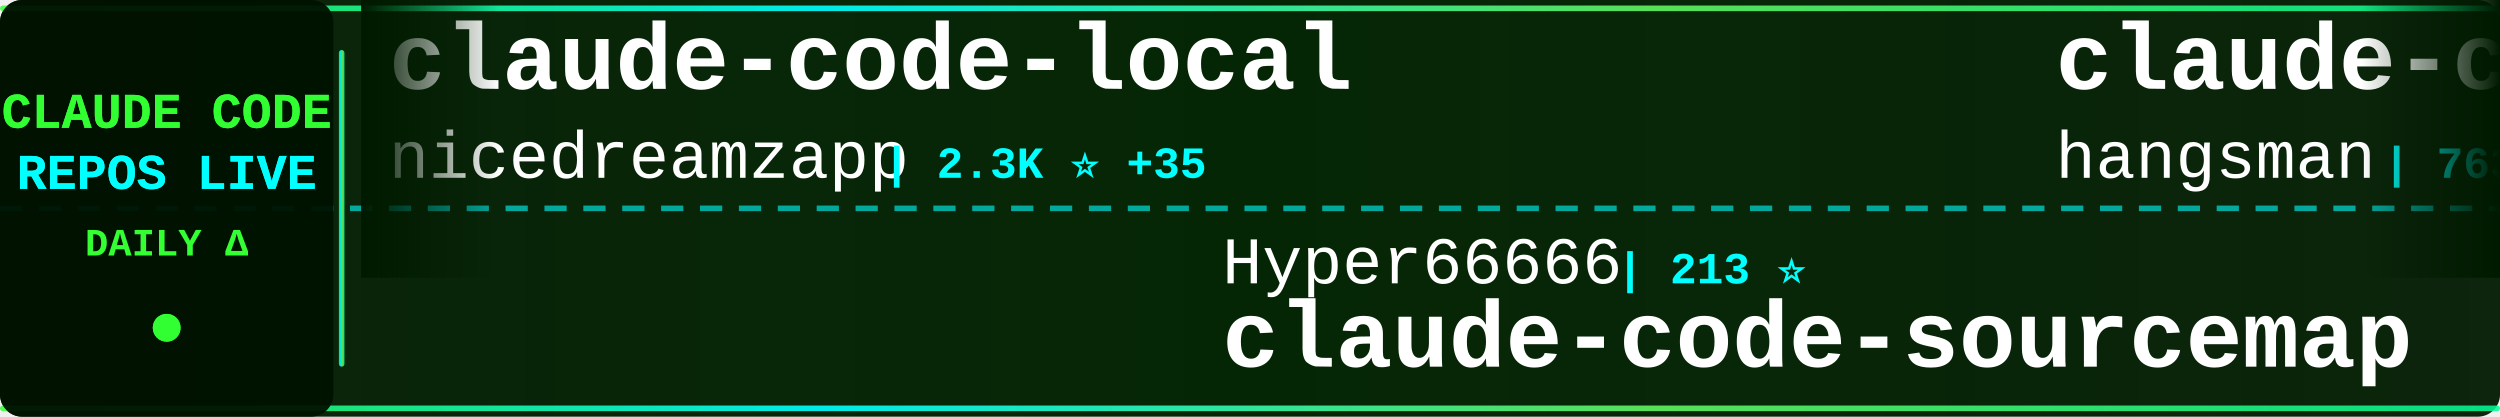
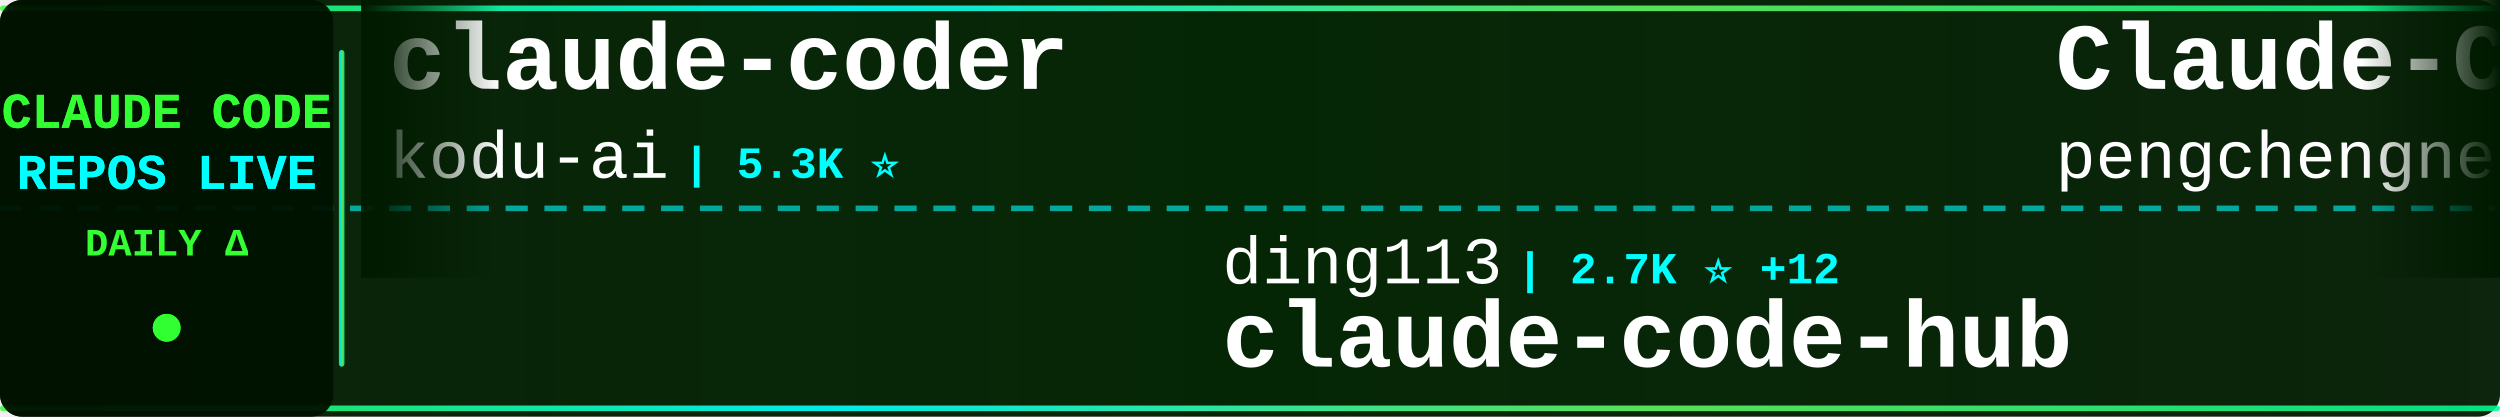
<svg xmlns="http://www.w3.org/2000/svg" width="900" height="150">
  <defs>
    <linearGradient id="tickerBg" x1="0%" y1="0%" x2="100%" y2="0%">
      <stop offset="0%" style="stop-color:#001a00;stop-opacity:0.95" />
      <stop offset="50%" style="stop-color:#002200;stop-opacity:0.98" />
      <stop offset="100%" style="stop-color:#001a00;stop-opacity:0.95" />
    </linearGradient>
    <linearGradient id="borderGrad" x1="0%" y1="0%" x2="100%" y2="0%">
      <stop offset="0%" style="stop-color:#33ff33;stop-opacity:0.85">
        <animate attributeName="stop-opacity" values="0.85;1;0.85" dur="2s" repeatCount="indefinite" />
      </stop>
      <stop offset="33%" style="stop-color:#00ffff;stop-opacity:0.9">
        <animate attributeName="stop-opacity" values="0.9;1;0.9" dur="2.2s" repeatCount="indefinite" />
      </stop>
      <stop offset="66%" style="stop-color:#66ff66;stop-opacity:0.85">
        <animate attributeName="stop-opacity" values="0.85;1;0.85" dur="1.8s" repeatCount="indefinite" />
      </stop>
      <stop offset="100%" style="stop-color:#00ff99;stop-opacity:0.85">
        <animate attributeName="stop-opacity" values="0.85;1;0.85" dur="2s" repeatCount="indefinite" />
      </stop>
    </linearGradient>
    <filter id="textGlow">
      <feGaussianBlur stdDeviation="0.1" result="coloredBlur" />
      <feMerge>
        <feMergeNode in="coloredBlur" />
        <feMergeNode in="SourceGraphic" />
      </feMerge>
    </filter>
    <filter id="metricGlow">
      <feGaussianBlur stdDeviation="0.2" result="coloredBlur" />
      <feMerge>
        <feMergeNode in="coloredBlur" />
        <feMergeNode in="SourceGraphic" />
      </feMerge>
    </filter>
    <linearGradient id="leftFade" x1="0%" y1="0%" x2="100%" y2="0%">
      <stop offset="0%" style="stop-color:#001a00;stop-opacity:1" />
      <stop offset="100%" style="stop-color:#001a00;stop-opacity:0" />
    </linearGradient>
    <linearGradient id="rightFade" x1="0%" y1="0%" x2="100%" y2="0%">
      <stop offset="0%" style="stop-color:#001a00;stop-opacity:0" />
      <stop offset="100%" style="stop-color:#001a00;stop-opacity:1" />
    </linearGradient>
  </defs>
  <rect width="900" height="150" fill="url(#tickerBg)" rx="8" />
  <rect x="0" y="2" width="900" height="2" fill="url(#borderGrad)" rx="1" />
  <rect x="0" y="146" width="900" height="2" fill="url(#borderGrad)" rx="1" />
  <line x1="0" y1="75" x2="900" y2="75" stroke="#00ffff" stroke-width="2" stroke-dasharray="8 6" opacity="0.6" />
  <rect x="0" y="0" width="120" height="150" fill="#001100" opacity="0.95" rx="8" />
  <text x="60" y="46" font-family="'Courier New', monospace" font-size="18" font-weight="bold" fill="#33ff33" text-anchor="middle" filter="url(#textGlow)">
    CLAUDE CODE
  </text>
  <text x="60" y="68" font-family="'Courier New', monospace" font-size="18" font-weight="bold" fill="#00ffff" text-anchor="middle" filter="url(#textGlow)">
    REPOS LIVE
  </text>
  <text x="60" y="92" font-family="'Courier New', monospace" font-size="14" font-weight="bold" fill="#33ff33" text-anchor="middle">
    DAILY Δ
  </text>
  <circle cx="60" cy="118" r="5" fill="#33ff33" filter="url(#metricGlow)">
    <animate attributeName="r" values="4;6;4" dur="1.5s" repeatCount="indefinite" />
    <animate attributeName="opacity" values="0.6;1;0.6" dur="1.5s" repeatCount="indefinite" />
  </circle>
  <rect x="122" y="18" width="2" height="114" fill="url(#borderGrad)" rx="1" />
  <clipPath id="tickerClip">
    <rect x="130" y="0" width="770" height="150" />
  </clipPath>
  <g clip-path="url(#tickerClip)">
    <g id="tickerItems">
      <animateTransform attributeName="transform" attributeType="XML" type="translate" from="0 0" to="-3000 0" dur="54s" repeatCount="indefinite" />
      <g transform="translate(0, 0)">
-         <text x="140" y="32" font-family="'Courier New', monospace" font-size="34" font-weight="bold" fill="#ffffff">claude-code-local</text>
-         <text x="140" y="64" font-family="'Courier New', monospace" font-size="24" font-weight="normal" fill="#ffffff" opacity="1.0">nicedreamzapp</text>
-         <text x="318" y="64" font-family="'Courier New', monospace" font-size="16" font-weight="bold" fill="#00ffff"> | 2.3K ⭐ +35</text>
+         <text x="140" y="32" font-family="'Courier New', monospace" font-size="34" font-weight="bold" fill="#ffffff">claude-coder</text>
+         <text x="140" y="64" font-family="'Courier New', monospace" font-size="24" font-weight="normal" fill="#ffffff" opacity="1.0">kodu-ai</text>
+         <text x="246" y="64" font-family="'Courier New', monospace" font-size="16" font-weight="bold" fill="#00ffff"> | 5.3K ⭐</text>
      </g>
      <g transform="translate(300, 0)">
-         <text x="140" y="102" font-family="'Courier New', monospace" font-size="24" font-weight="normal" fill="#ffffff" opacity="1.0">Hyper66666</text>
-         <text x="282" y="102" font-family="'Courier New', monospace" font-size="16" font-weight="bold" fill="#00ffff"> | 213 ⭐</text>
-         <text x="140" y="132" font-family="'Courier New', monospace" font-size="34" font-weight="bold" fill="#ffffff">claude-code-sourcemap</text>
+         <text x="140" y="102" font-family="'Courier New', monospace" font-size="24" font-weight="normal" fill="#ffffff" opacity="1.0">ding113</text>
+         <text x="246" y="102" font-family="'Courier New', monospace" font-size="16" font-weight="bold" fill="#00ffff"> | 2.7K ⭐ +12</text>
+         <text x="140" y="132" font-family="'Courier New', monospace" font-size="34" font-weight="bold" fill="#ffffff">claude-code-hub</text>
      </g>
      <g transform="translate(600, 0)">
-         <text x="140" y="32" font-family="'Courier New', monospace" font-size="34" font-weight="bold" fill="#ffffff">claude-code-source</text>
-         <text x="140" y="64" font-family="'Courier New', monospace" font-size="24" font-weight="normal" fill="#ffffff" opacity="1.0">hangsman</text>
-         <text x="258" y="64" font-family="'Courier New', monospace" font-size="16" font-weight="bold" fill="#00ffff"> | 763 ⭐ +2</text>
+         <text x="140" y="32" font-family="'Courier New', monospace" font-size="34" font-weight="bold" fill="#ffffff">Claude-Code</text>
+         <text x="140" y="64" font-family="'Courier New', monospace" font-size="24" font-weight="normal" fill="#ffffff" opacity="1.0">pengchengneo</text>
+         <text x="306" y="64" font-family="'Courier New', monospace" font-size="16" font-weight="bold" fill="#00ffff"> | 1.3K ⭐ +8</text>
      </g>
      <g transform="translate(900, 0)">
-         <text x="140" y="102" font-family="'Courier New', monospace" font-size="24" font-weight="normal" fill="#ffffff" opacity="1.0">anthropics</text>
-         <text x="282" y="102" font-family="'Courier New', monospace" font-size="16" font-weight="bold" fill="#00ffff"> | 125.3K ⭐ +610</text>
-         <text x="140" y="132" font-family="'Courier New', monospace" font-size="34" font-weight="bold" fill="#ffffff">skills</text>
+         <text x="140" y="102" font-family="'Courier New', monospace" font-size="24" font-weight="normal" fill="#ffffff" opacity="1.0">Windy3f3f3f3f</text>
+         <text x="318" y="102" font-family="'Courier New', monospace" font-size="16" font-weight="bold" fill="#00ffff"> | 1.0K ⭐ +11</text>
+         <text x="140" y="132" font-family="'Courier New', monospace" font-size="34" font-weight="bold" fill="#ffffff">claude-code-from-scratch</text>
      </g>
      <g transform="translate(1200, 0)">
-         <text x="140" y="32" font-family="'Courier New', monospace" font-size="34" font-weight="bold" fill="#ffffff">claude-code-source-build</text>
-         <text x="140" y="64" font-family="'Courier New', monospace" font-size="24" font-weight="normal" fill="#ffffff" opacity="1.0">andrew-kramer-inno</text>
-         <text x="378" y="64" font-family="'Courier New', monospace" font-size="16" font-weight="bold" fill="#00ffff"> | 581 ⭐</text>
+         <text x="140" y="32" font-family="'Courier New', monospace" font-size="34" font-weight="bold" fill="#ffffff">claude-code-rev</text>
+         <text x="140" y="64" font-family="'Courier New', monospace" font-size="24" font-weight="normal" fill="#ffffff" opacity="1.0">oboard</text>
+         <text x="234" y="64" font-family="'Courier New', monospace" font-size="16" font-weight="bold" fill="#00ffff"> | 3.1K ⭐ +1</text>
      </g>
      <g transform="translate(1500, 0)">
-         <text x="140" y="102" font-family="'Courier New', monospace" font-size="24" font-weight="normal" fill="#ffffff" opacity="1.0">Piebald-AI</text>
-         <text x="282" y="102" font-family="'Courier New', monospace" font-size="16" font-weight="bold" fill="#00ffff"> | 9.6K ⭐ +58</text>
-         <text x="140" y="132" font-family="'Courier New', monospace" font-size="34" font-weight="bold" fill="#ffffff">claude-code-system-promp...</text>
+         <text x="140" y="102" font-family="'Courier New', monospace" font-size="24" font-weight="normal" fill="#ffffff" opacity="1.0">Yuyz0112</text>
+         <text x="258" y="102" font-family="'Courier New', monospace" font-size="16" font-weight="bold" fill="#00ffff"> | 2.4K ⭐ +3</text>
+         <text x="140" y="132" font-family="'Courier New', monospace" font-size="34" font-weight="bold" fill="#ffffff">claude-code-reverse</text>
      </g>
      <g transform="translate(1800, 0)">
-         <text x="140" y="32" font-family="'Courier New', monospace" font-size="34" font-weight="bold" fill="#ffffff">cc-switch</text>
-         <text x="140" y="64" font-family="'Courier New', monospace" font-size="24" font-weight="normal" fill="#ffffff" opacity="1.0">farion1231</text>
-         <text x="282" y="64" font-family="'Courier New', monospace" font-size="16" font-weight="bold" fill="#00ffff"> | 54.1K ⭐ +1.5K</text>
+         <text x="140" y="32" font-family="'Courier New', monospace" font-size="34" font-weight="bold" fill="#ffffff">Claude-Code-Source-Study</text>
+         <text x="140" y="64" font-family="'Courier New', monospace" font-size="24" font-weight="normal" fill="#ffffff" opacity="1.0">luyao618</text>
+         <text x="258" y="64" font-family="'Courier New', monospace" font-size="16" font-weight="bold" fill="#00ffff"> | 1.3K ⭐ +12</text>
      </g>
      <g transform="translate(2100, 0)">
-         <text x="140" y="102" font-family="'Courier New', monospace" font-size="24" font-weight="normal" fill="#ffffff" opacity="1.0">AprilNEA</text>
-         <text x="258" y="102" font-family="'Courier New', monospace" font-size="16" font-weight="bold" fill="#00ffff"> | 373 ⭐</text>
-         <text x="140" y="132" font-family="'Courier New', monospace" font-size="34" font-weight="bold" fill="#ffffff">claude-code-source</text>
+         <text x="140" y="102" font-family="'Courier New', monospace" font-size="24" font-weight="normal" fill="#ffffff" opacity="1.0">fazxes</text>
+         <text x="234" y="102" font-family="'Courier New', monospace" font-size="16" font-weight="bold" fill="#00ffff"> | 210 ⭐</text>
+         <text x="140" y="132" font-family="'Courier New', monospace" font-size="34" font-weight="bold" fill="#ffffff">Claude-code</text>
      </g>
      <g transform="translate(2400, 0)">
-         <text x="140" y="32" font-family="'Courier New', monospace" font-size="34" font-weight="bold" fill="#ffffff">claude-code-analysis</text>
-         <text x="140" y="64" font-family="'Courier New', monospace" font-size="24" font-weight="normal" fill="#ffffff" opacity="1.0">liuup</text>
-         <text x="222" y="64" font-family="'Courier New', monospace" font-size="16" font-weight="bold" fill="#00ffff"> | 2.1K ⭐ +31</text>
+         <text x="140" y="32" font-family="'Courier New', monospace" font-size="34" font-weight="bold" fill="#ffffff">claude-skills</text>
+         <text x="140" y="64" font-family="'Courier New', monospace" font-size="24" font-weight="normal" fill="#ffffff" opacity="1.0">alirezarezvani</text>
+         <text x="330" y="64" font-family="'Courier New', monospace" font-size="16" font-weight="bold" fill="#00ffff"> | 13.0K ⭐ +121</text>
      </g>
      <g transform="translate(2700, 0)">
-         <text x="140" y="102" font-family="'Courier New', monospace" font-size="24" font-weight="normal" fill="#ffffff" opacity="1.0">luyao618</text>
-         <text x="258" y="102" font-family="'Courier New', monospace" font-size="16" font-weight="bold" fill="#00ffff"> | 1.3K ⭐ +11</text>
-         <text x="140" y="132" font-family="'Courier New', monospace" font-size="34" font-weight="bold" fill="#ffffff">Claude-Code-Source-Study</text>
+         <text x="140" y="102" font-family="'Courier New', monospace" font-size="24" font-weight="normal" fill="#ffffff" opacity="1.0">musistudio</text>
+         <text x="282" y="102" font-family="'Courier New', monospace" font-size="16" font-weight="bold" fill="#00ffff"> | 33.2K ⭐ +89</text>
+         <text x="140" y="132" font-family="'Courier New', monospace" font-size="34" font-weight="bold" fill="#ffffff">claude-code-router</text>
      </g>
      <g transform="translate(3000, 0)">
-         <text x="140" y="32" font-family="'Courier New', monospace" font-size="34" font-weight="bold" fill="#ffffff">claude-code-local</text>
-         <text x="140" y="64" font-family="'Courier New', monospace" font-size="24" font-weight="normal" fill="#ffffff" opacity="1.0">nicedreamzapp</text>
-         <text x="318" y="64" font-family="'Courier New', monospace" font-size="16" font-weight="bold" fill="#00ffff"> | 2.3K ⭐ +35</text>
+         <text x="140" y="32" font-family="'Courier New', monospace" font-size="34" font-weight="bold" fill="#ffffff">claude-coder</text>
+         <text x="140" y="64" font-family="'Courier New', monospace" font-size="24" font-weight="normal" fill="#ffffff" opacity="1.0">kodu-ai</text>
+         <text x="246" y="64" font-family="'Courier New', monospace" font-size="16" font-weight="bold" fill="#00ffff"> | 5.3K ⭐</text>
      </g>
      <g transform="translate(3300, 0)">
-         <text x="140" y="102" font-family="'Courier New', monospace" font-size="24" font-weight="normal" fill="#ffffff" opacity="1.0">Hyper66666</text>
-         <text x="282" y="102" font-family="'Courier New', monospace" font-size="16" font-weight="bold" fill="#00ffff"> | 213 ⭐</text>
-         <text x="140" y="132" font-family="'Courier New', monospace" font-size="34" font-weight="bold" fill="#ffffff">claude-code-sourcemap</text>
+         <text x="140" y="102" font-family="'Courier New', monospace" font-size="24" font-weight="normal" fill="#ffffff" opacity="1.0">ding113</text>
+         <text x="246" y="102" font-family="'Courier New', monospace" font-size="16" font-weight="bold" fill="#00ffff"> | 2.7K ⭐ +12</text>
+         <text x="140" y="132" font-family="'Courier New', monospace" font-size="34" font-weight="bold" fill="#ffffff">claude-code-hub</text>
      </g>
      <g transform="translate(3600, 0)">
-         <text x="140" y="32" font-family="'Courier New', monospace" font-size="34" font-weight="bold" fill="#ffffff">claude-code-source</text>
-         <text x="140" y="64" font-family="'Courier New', monospace" font-size="24" font-weight="normal" fill="#ffffff" opacity="1.0">hangsman</text>
-         <text x="258" y="64" font-family="'Courier New', monospace" font-size="16" font-weight="bold" fill="#00ffff"> | 763 ⭐ +2</text>
+         <text x="140" y="32" font-family="'Courier New', monospace" font-size="34" font-weight="bold" fill="#ffffff">Claude-Code</text>
+         <text x="140" y="64" font-family="'Courier New', monospace" font-size="24" font-weight="normal" fill="#ffffff" opacity="1.0">pengchengneo</text>
+         <text x="306" y="64" font-family="'Courier New', monospace" font-size="16" font-weight="bold" fill="#00ffff"> | 1.3K ⭐ +8</text>
      </g>
      <g transform="translate(3900, 0)">
-         <text x="140" y="102" font-family="'Courier New', monospace" font-size="24" font-weight="normal" fill="#ffffff" opacity="1.0">anthropics</text>
-         <text x="282" y="102" font-family="'Courier New', monospace" font-size="16" font-weight="bold" fill="#00ffff"> | 125.3K ⭐ +610</text>
-         <text x="140" y="132" font-family="'Courier New', monospace" font-size="34" font-weight="bold" fill="#ffffff">skills</text>
+         <text x="140" y="102" font-family="'Courier New', monospace" font-size="24" font-weight="normal" fill="#ffffff" opacity="1.0">Windy3f3f3f3f</text>
+         <text x="318" y="102" font-family="'Courier New', monospace" font-size="16" font-weight="bold" fill="#00ffff"> | 1.0K ⭐ +11</text>
+         <text x="140" y="132" font-family="'Courier New', monospace" font-size="34" font-weight="bold" fill="#ffffff">claude-code-from-scratch</text>
      </g>
    </g>
  </g>
  <rect x="130" y="0" width="50" height="100" fill="url(#leftFade)" />
  <rect x="850" y="0" width="50" height="100" fill="url(#rightFade)" />
</svg>
